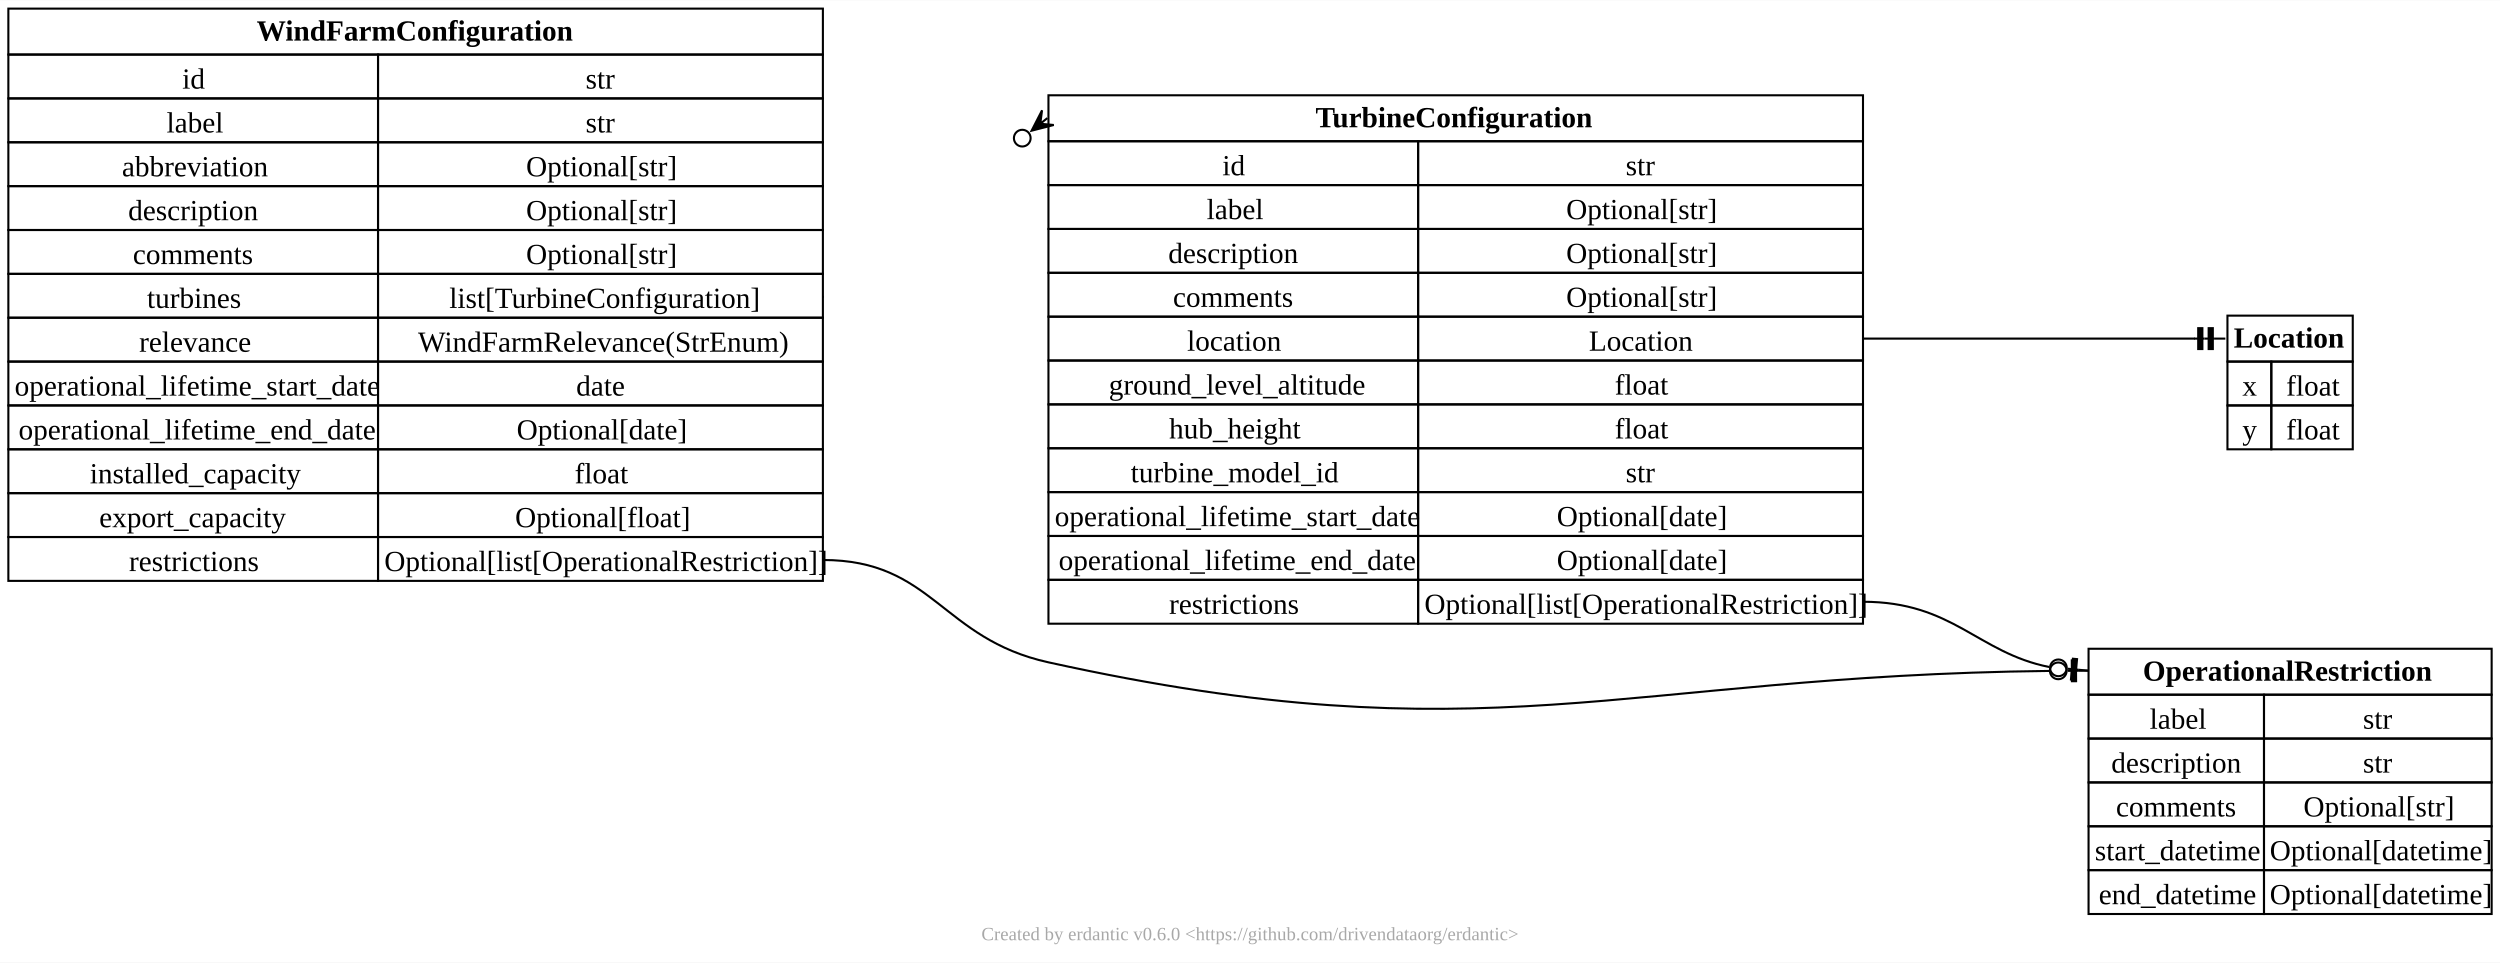
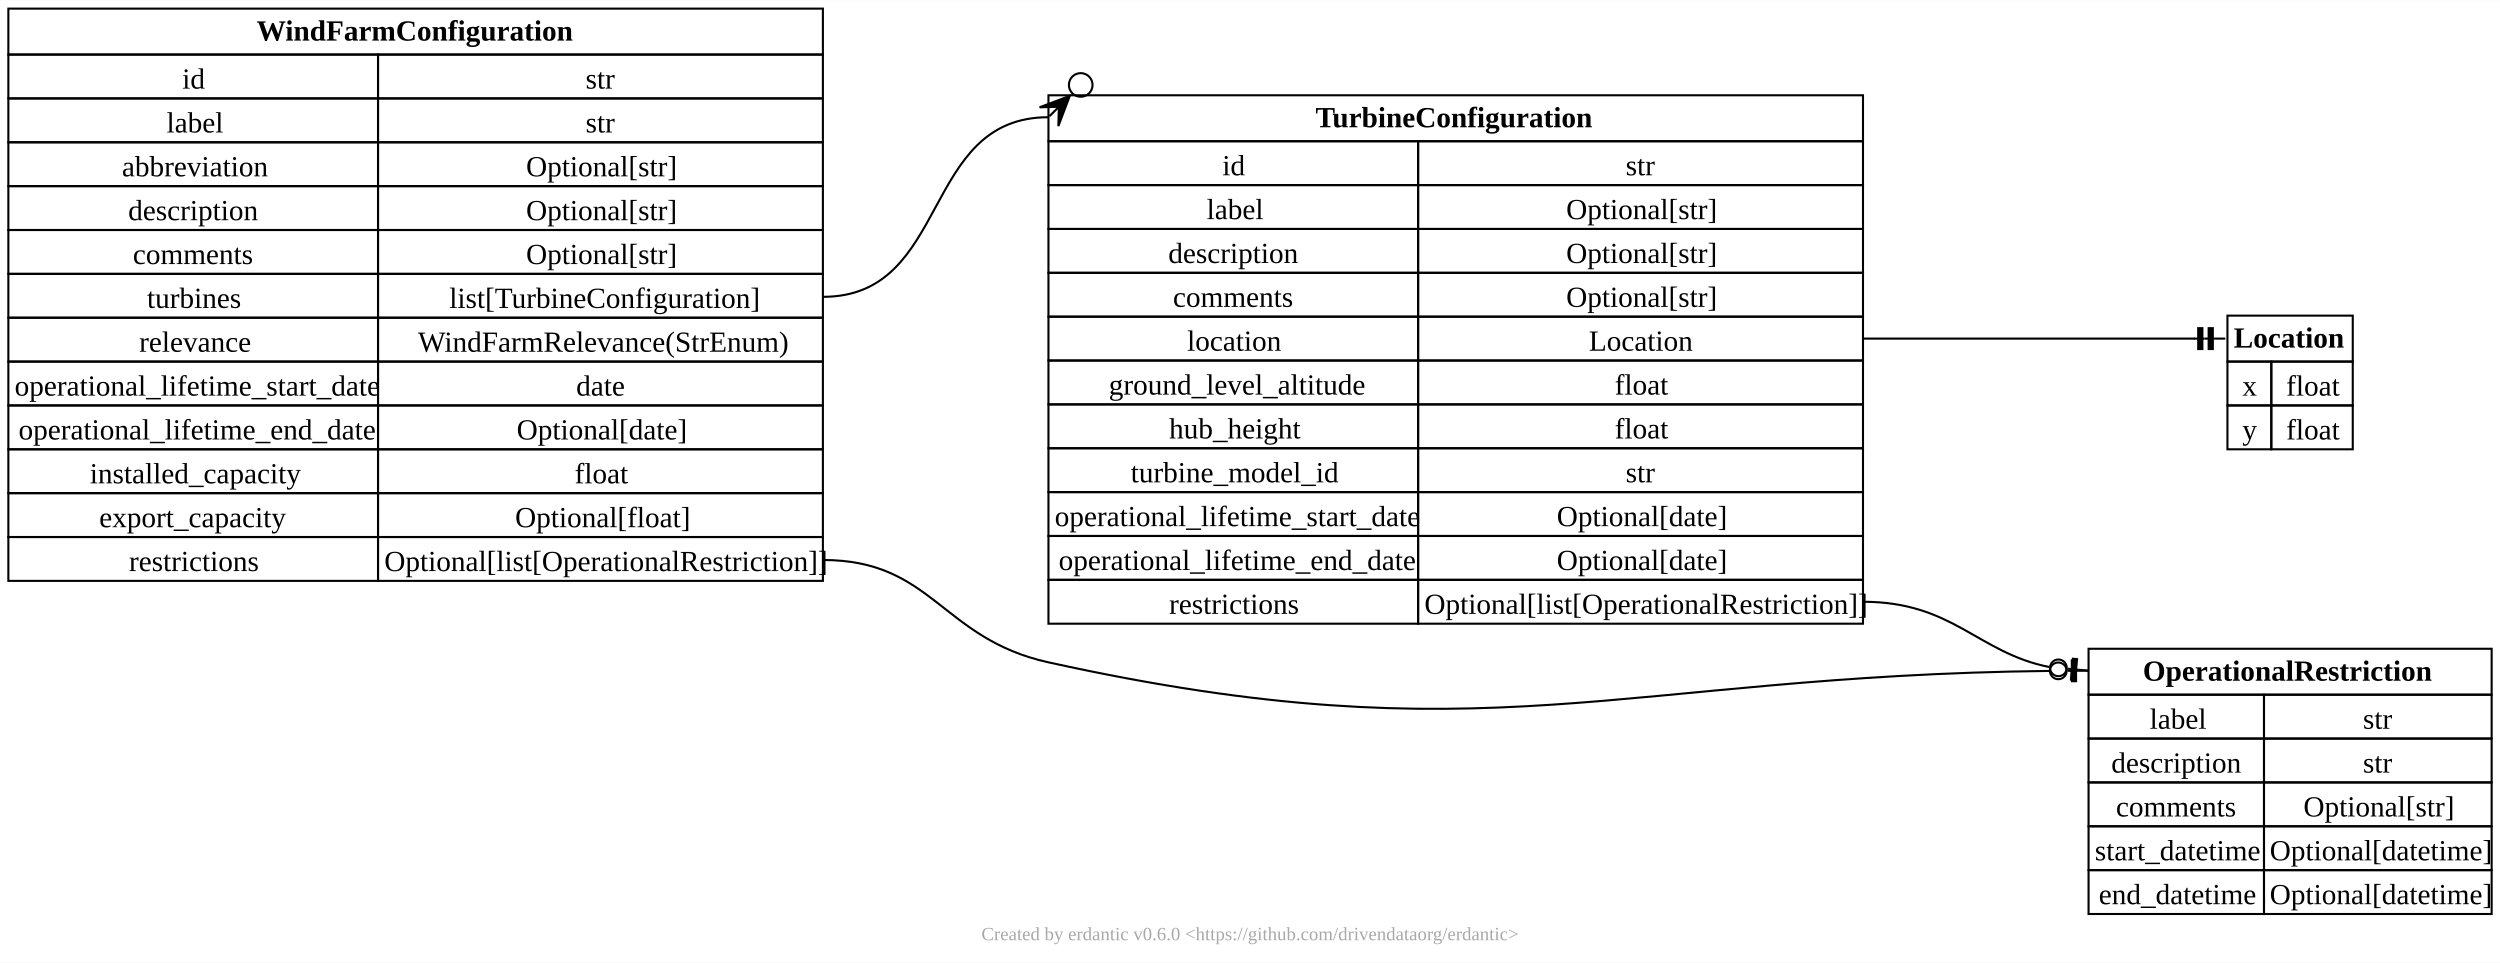
<svg xmlns="http://www.w3.org/2000/svg" xmlns:xlink="http://www.w3.org/1999/xlink" width="1197pt" height="461pt" viewBox="0.00 0.00 1197.00 460.75">
  <g id="graph0" class="graph" transform="scale(1 1) rotate(0) translate(4 456.75)">
    <polygon fill="white" stroke="none" points="-4,4 -4,-456.75 1193,-456.75 1193,4 -4,4" />
    <text text-anchor="middle" x="594.5" y="-6.7" font-family="Times New Roman,serif" font-size="9.00" fill="#a8a8a8">Created by erdantic v0.6.0 &lt;https://github.com/drivendataorg/erdantic&gt;</text>
    <g id="node1" class="node">
      <g id="a_node1">
        <a xlink:title="eya_def_tools.data_models.spatial.Location&#10;&#10;Specification of a horizontal location in space.&#10;&#10;Attributes:&#10;    x (float): Location x-coordinate (typically easting).&#10;    y (float): Location y-coordinate (typically northing).&#10;">
          <polygon fill="none" stroke="black" points="1062.5,-283.75 1062.5,-305.75 1122.5,-305.75 1122.5,-283.75 1062.5,-283.75" />
          <text text-anchor="start" x="1065.5" y="-290.45" font-family="Times New Roman,serif" font-weight="bold" font-size="14.00">Location</text>
          <polygon fill="none" stroke="black" points="1062.5,-262.75 1062.5,-283.75 1083.5,-283.75 1083.5,-262.75 1062.5,-262.75" />
          <text text-anchor="start" x="1069.62" y="-267.45" font-family="Times New Roman,serif" font-size="14.00">x</text>
          <polygon fill="none" stroke="black" points="1083.5,-262.75 1083.5,-283.75 1122.5,-283.75 1122.5,-262.75 1083.5,-262.75" />
          <text text-anchor="start" x="1090.62" y="-267.45" font-family="Times New Roman,serif" font-size="14.00">float</text>
          <polygon fill="none" stroke="black" points="1062.5,-241.75 1062.5,-262.75 1083.5,-262.75 1083.5,-241.75 1062.5,-241.75" />
          <text text-anchor="start" x="1069.62" y="-246.45" font-family="Times New Roman,serif" font-size="14.00">y</text>
          <polygon fill="none" stroke="black" points="1083.5,-241.75 1083.5,-262.75 1122.5,-262.75 1122.5,-241.75 1083.5,-241.75" />
          <text text-anchor="start" x="1090.62" y="-246.45" font-family="Times New Roman,serif" font-size="14.00">float</text>
        </a>
      </g>
    </g>
    <g id="node2" class="node">
      <g id="a_node2">
        <a xlink:title="eya_def_tools.data_models.wind_farm.OperationalRestriction&#10;&#10;Specifications of a restriction that limits power output.&#10;&#10;In the current draft of the schema, 'label', 'description' and&#10;'comments' fields are available to describe the restriction with&#10;free text. This is intended to be expanded into a more comprehensive&#10;data model.&#10;&#10;Attributes:&#10;    label (str): Short label to indicate the type of operational restriction.&#10;    description (str): Description of the operational restriction.&#10;    comments (Optional[str]): Optional comments on the operational restriction, which should not be empty if the field is included. Default is None.&#10;    start_datetime (Optional[datetime]): Optional operational restriction start datetime in the ISO 8601 standard format with the 'T' required between the calendar date and time, i.e. YYYY-MM-DDThh:mm:ss. In cases where the time is not relevant (i.e. only the date is relevant), hours, minutes and seconds shall all be set to zero. If using the time part, the timezone of the data must be consistent with the UTC offset specified for the EYA DEF document. Default is None.&#10;    end_datetime (Optional[datetime]): Optional operational restriction end datetime in the ISO 8601 standard format with the 'T' required between the calendar date and time, i.e. YYYY-MM-DDThh:mm:ss. In cases where the time is not relevant (i.e. only the date is relevant), hours, minutes and seconds shall all be set to zero. If using the time part, the timezone of the data must be consistent with the UTC offset specified for the EYA DEF document. Default is None.&#10;">
          <polygon fill="none" stroke="black" points="996,-124.25 996,-146.25 1189,-146.25 1189,-124.25 996,-124.25" />
          <text text-anchor="start" x="1022" y="-130.95" font-family="Times New Roman,serif" font-weight="bold" font-size="14.00">OperationalRestriction</text>
          <polygon fill="none" stroke="black" points="996,-103.25 996,-124.25 1080,-124.25 1080,-103.25 996,-103.25" />
          <text text-anchor="start" x="1025.25" y="-107.95" font-family="Times New Roman,serif" font-size="14.00">label</text>
          <polygon fill="none" stroke="black" points="1080,-103.25 1080,-124.25 1189,-124.25 1189,-103.25 1080,-103.25" />
          <text text-anchor="start" x="1127.38" y="-107.95" font-family="Times New Roman,serif" font-size="14.00">str</text>
          <polygon fill="none" stroke="black" points="996,-82.25 996,-103.25 1080,-103.25 1080,-82.25 996,-82.25" />
          <text text-anchor="start" x="1006.88" y="-86.95" font-family="Times New Roman,serif" font-size="14.00">description</text>
          <polygon fill="none" stroke="black" points="1080,-82.25 1080,-103.25 1189,-103.25 1189,-82.25 1080,-82.25" />
          <text text-anchor="start" x="1127.38" y="-86.95" font-family="Times New Roman,serif" font-size="14.00">str</text>
          <polygon fill="none" stroke="black" points="996,-61.25 996,-82.25 1080,-82.25 1080,-61.25 996,-61.25" />
          <text text-anchor="start" x="1009.12" y="-65.95" font-family="Times New Roman,serif" font-size="14.00">comments</text>
          <polygon fill="none" stroke="black" points="1080,-61.25 1080,-82.25 1189,-82.25 1189,-61.25 1080,-61.25" />
          <text text-anchor="start" x="1098.88" y="-65.95" font-family="Times New Roman,serif" font-size="14.00">Optional[str]</text>
          <polygon fill="none" stroke="black" points="996,-40.25 996,-61.25 1080,-61.25 1080,-40.25 996,-40.25" />
          <text text-anchor="start" x="999" y="-44.95" font-family="Times New Roman,serif" font-size="14.00">start_datetime</text>
          <polygon fill="none" stroke="black" points="1080,-40.25 1080,-61.25 1189,-61.25 1189,-40.25 1080,-40.25" />
          <text text-anchor="start" x="1082.75" y="-44.95" font-family="Times New Roman,serif" font-size="14.00">Optional[datetime]</text>
          <polygon fill="none" stroke="black" points="996,-19.25 996,-40.25 1080,-40.25 1080,-19.25 996,-19.25" />
          <text text-anchor="start" x="1000.88" y="-23.95" font-family="Times New Roman,serif" font-size="14.00">end_datetime</text>
          <polygon fill="none" stroke="black" points="1080,-19.25 1080,-40.25 1189,-40.25 1189,-19.25 1080,-19.25" />
          <text text-anchor="start" x="1082.75" y="-23.95" font-family="Times New Roman,serif" font-size="14.00">Optional[datetime]</text>
        </a>
      </g>
    </g>
    <g id="node3" class="node">
      <g id="a_node3">
        <a xlink:title="eya_def_tools.data_models.wind_farm.TurbineConfiguration&#10;&#10;Specification of all details for a turbine configuration.&#10;&#10;Attributes:&#10;    id (str): Unique identifier of the turbine.&#10;    label (Optional[str]): Label of the turbine, if different from the 'id'. Default is None.&#10;    description (Optional[str]): Optional description of the turbine, which should not be empty if the field is included. Default is None.&#10;    comments (Optional[str]): Optional comments on the turbine, which should not be empty if the field is included. Default is None.&#10;    location (Location): The horizontal spatial location of the turbine.&#10;    ground_level_altitude (float): The ground level altitude (base elevation) of the turbine (in m).&#10;    hub_height (float): The hub height of the turbine above ground level (in m).&#10;    turbine_model_id (str): Unique identifier of the turbine model.&#10;    operational_lifetime_start_date (Optional[date]): Optional operational lifetime start date of the individual turbine in the ISO 8601 standard format for a calendar date, i.e. YYYY-MM-DD. Default is None.&#10;    operational_lifetime_end_date (Optional[date]): Optional operational lifetime end date of the individual turbine in the ISO 8601 standard format for a calendar date, i.e. YYYY-MM-DD. Default is None.&#10;    restrictions (Optional[list[OperationalRestriction]]): List of operational restrictions at the turbine level. Default is None.&#10;">
          <polygon fill="none" stroke="black" points="498,-389.25 498,-411.25 888,-411.25 888,-389.25 498,-389.25" />
          <text text-anchor="start" x="625.88" y="-395.95" font-family="Times New Roman,serif" font-weight="bold" font-size="14.00">TurbineConfiguration</text>
          <polygon fill="none" stroke="black" points="498,-368.25 498,-389.25 675,-389.25 675,-368.25 498,-368.25" />
          <text text-anchor="start" x="581.25" y="-372.95" font-family="Times New Roman,serif" font-size="14.00">id</text>
          <polygon fill="none" stroke="black" points="675,-368.25 675,-389.25 888,-389.25 888,-368.25 675,-368.25" />
          <text text-anchor="start" x="774.38" y="-372.95" font-family="Times New Roman,serif" font-size="14.00">str</text>
          <polygon fill="none" stroke="black" points="498,-347.25 498,-368.25 675,-368.25 675,-347.25 498,-347.25" />
          <text text-anchor="start" x="573.75" y="-351.95" font-family="Times New Roman,serif" font-size="14.00">label</text>
          <polygon fill="none" stroke="black" points="675,-347.25 675,-368.25 888,-368.25 888,-347.25 675,-347.25" />
          <text text-anchor="start" x="745.88" y="-351.95" font-family="Times New Roman,serif" font-size="14.00">Optional[str]</text>
          <polygon fill="none" stroke="black" points="498,-326.25 498,-347.25 675,-347.25 675,-326.25 498,-326.25" />
          <text text-anchor="start" x="555.38" y="-330.95" font-family="Times New Roman,serif" font-size="14.00">description</text>
          <polygon fill="none" stroke="black" points="675,-326.25 675,-347.25 888,-347.25 888,-326.25 675,-326.25" />
          <text text-anchor="start" x="745.88" y="-330.95" font-family="Times New Roman,serif" font-size="14.00">Optional[str]</text>
          <polygon fill="none" stroke="black" points="498,-305.25 498,-326.25 675,-326.25 675,-305.25 498,-305.25" />
          <text text-anchor="start" x="557.62" y="-309.95" font-family="Times New Roman,serif" font-size="14.00">comments</text>
          <polygon fill="none" stroke="black" points="675,-305.25 675,-326.25 888,-326.25 888,-305.25 675,-305.25" />
          <text text-anchor="start" x="745.88" y="-309.95" font-family="Times New Roman,serif" font-size="14.00">Optional[str]</text>
          <polygon fill="none" stroke="black" points="498,-284.25 498,-305.25 675,-305.25 675,-284.25 498,-284.25" />
          <text text-anchor="start" x="564.38" y="-288.95" font-family="Times New Roman,serif" font-size="14.00">location</text>
          <polygon fill="none" stroke="black" points="675,-284.25 675,-305.25 888,-305.25 888,-284.25 675,-284.25" />
          <text text-anchor="start" x="756.75" y="-288.95" font-family="Times New Roman,serif" font-size="14.00">Location</text>
          <polygon fill="none" stroke="black" points="498,-263.25 498,-284.25 675,-284.25 675,-263.25 498,-263.25" />
          <text text-anchor="start" x="526.88" y="-267.95" font-family="Times New Roman,serif" font-size="14.00">ground_level_altitude</text>
          <polygon fill="none" stroke="black" points="675,-263.25 675,-284.25 888,-284.25 888,-263.25 675,-263.25" />
          <text text-anchor="start" x="769.12" y="-267.95" font-family="Times New Roman,serif" font-size="14.00">float</text>
          <polygon fill="none" stroke="black" points="498,-242.25 498,-263.25 675,-263.25 675,-242.25 498,-242.25" />
          <text text-anchor="start" x="555.75" y="-246.95" font-family="Times New Roman,serif" font-size="14.00">hub_height</text>
          <polygon fill="none" stroke="black" points="675,-242.25 675,-263.25 888,-263.25 888,-242.25 675,-242.25" />
          <text text-anchor="start" x="769.12" y="-246.95" font-family="Times New Roman,serif" font-size="14.00">float</text>
          <polygon fill="none" stroke="black" points="498,-221.25 498,-242.25 675,-242.25 675,-221.25 498,-221.25" />
          <text text-anchor="start" x="537.38" y="-225.95" font-family="Times New Roman,serif" font-size="14.00">turbine_model_id</text>
          <polygon fill="none" stroke="black" points="675,-221.25 675,-242.25 888,-242.25 888,-221.25 675,-221.25" />
          <text text-anchor="start" x="774.38" y="-225.95" font-family="Times New Roman,serif" font-size="14.00">str</text>
          <polygon fill="none" stroke="black" points="498,-200.25 498,-221.25 675,-221.25 675,-200.25 498,-200.25" />
          <text text-anchor="start" x="501" y="-204.95" font-family="Times New Roman,serif" font-size="14.00">operational_lifetime_start_date</text>
          <polygon fill="none" stroke="black" points="675,-200.25 675,-221.25 888,-221.25 888,-200.25 675,-200.25" />
          <text text-anchor="start" x="741.38" y="-204.95" font-family="Times New Roman,serif" font-size="14.00">Optional[date]</text>
          <polygon fill="none" stroke="black" points="498,-179.25 498,-200.25 675,-200.25 675,-179.25 498,-179.25" />
          <text text-anchor="start" x="502.88" y="-183.95" font-family="Times New Roman,serif" font-size="14.00">operational_lifetime_end_date</text>
          <polygon fill="none" stroke="black" points="675,-179.25 675,-200.25 888,-200.25 888,-179.25 675,-179.25" />
          <text text-anchor="start" x="741.38" y="-183.95" font-family="Times New Roman,serif" font-size="14.00">Optional[date]</text>
          <polygon fill="none" stroke="black" points="498,-158.25 498,-179.25 675,-179.25 675,-158.25 498,-158.25" />
          <text text-anchor="start" x="555.75" y="-162.95" font-family="Times New Roman,serif" font-size="14.00">restrictions</text>
          <polygon fill="none" stroke="black" points="675,-158.25 675,-179.25 888,-179.25 888,-158.25 675,-158.25" />
          <text text-anchor="start" x="678" y="-162.95" font-family="Times New Roman,serif" font-size="14.00">Optional[list[OperationalRestriction]]</text>
        </a>
      </g>
    </g>
    <g id="edge1" class="edge">
      <path fill="none" stroke="black" d="M888,-294.75C959.99,-294.75 981.57,-294.75 1046.87,-294.75" />
      <polyline fill="none" stroke="black" points="1061.5,-294.75 1056.5,-294.75" />
      <polygon fill="black" stroke="black" points="1055.5,-289.75 1055.5,-299.75 1053.5,-299.75 1053.5,-289.75 1055.5,-289.75" />
      <polyline fill="none" stroke="black" points="1056.5,-294.75 1051.5,-294.75" />
      <polygon fill="black" stroke="black" points="1050.5,-289.75 1050.5,-299.75 1048.5,-299.75 1048.5,-289.75 1050.5,-289.75" />
      <polyline fill="none" stroke="black" points="1051.5,-294.75 1046.5,-294.75" />
    </g>
    <g id="edge2" class="edge">
      <path fill="none" stroke="black" d="M888,-168.75C931.13,-168.75 942.82,-144.38 977.11,-137.52" />
      <polyline fill="none" stroke="black" points="996,-135.75 991.02,-136.22" />
      <polygon fill="black" stroke="black" points="989.56,-131.33 990.49,-141.29 988.5,-141.48 987.57,-131.52 989.56,-131.33" />
      <polyline fill="none" stroke="black" points="991.02,-136.22 986.04,-136.69" />
      <ellipse fill="none" stroke="black" cx="981.56" cy="-137.11" rx="4" ry="4" />
    </g>
    <g id="node4" class="node">
      <g id="a_node4">
        <a xlink:title="eya_def_tools.data_models.wind_farm.WindFarmConfiguration&#10;&#10;A collection of wind turbines considered as one unit (plant).&#10;&#10;Attributes:&#10;    id (str): Unique identifier of the wind farm.&#10;    label (str): Label or name of the wind farm.&#10;    abbreviation (Optional[str]): Optional abbreviated label of the wind farm. Default is None.&#10;    description (Optional[str]): Optional description of the wind farm, which should not be empty if the field is included. Default is None.&#10;    comments (Optional[str]): Optional comments on the wind farm, which should not be empty if the field is included. Default is None.&#10;    turbines (list[TurbineConfiguration]): List of specifications for constituent turbines.&#10;    relevance (WindFarmRelevance(StrEnum)): The relevance of the wind farm for the assessment ('internal', 'external' or 'future').&#10;    operational_lifetime_start_date (date): Operational lifetime start date of the wind farm in the ISO 8601 standard format for a calendar date, i.e. YYYY-MM-DD.&#10;    operational_lifetime_end_date (Optional[date]): Operational lifetime end date of the wind farm in the ISO 8601 standard format for a calendar date, i.e. YYYY-MM-DD. Default is None.&#10;    installed_capacity (float): The maximum production (in MW) of the wind farm under typical conditions. If there are features in place to increase power output beyond the stated nameplate power of the turbines (e.g. so-called power boost solutions), the wind farm installed capacity should correspond to that increased power, insofar as it is reached under typical conditions and not only in rare exceptions.&#10;    export_capacity (Optional[float]): Optional specification of the maximum permanently transmittable power (in MW) from the wind farm at the grid connection, or equivalent, if known. If not included it shall be assumed that the wind farm can transmit the full produced output. Default is None.&#10;    restrictions (Optional[list[OperationalRestriction]]): List of operational restrictions at the wind farm level. Default is None.&#10;">
          <polygon fill="none" stroke="black" points="0,-430.75 0,-452.75 390,-452.75 390,-430.75 0,-430.75" />
          <text text-anchor="start" x="118.88" y="-437.45" font-family="Times New Roman,serif" font-weight="bold" font-size="14.00">WindFarmConfiguration</text>
          <polygon fill="none" stroke="black" points="0,-409.75 0,-430.75 177,-430.75 177,-409.75 0,-409.75" />
          <text text-anchor="start" x="83.25" y="-414.45" font-family="Times New Roman,serif" font-size="14.00">id</text>
          <polygon fill="none" stroke="black" points="177,-409.75 177,-430.75 390,-430.75 390,-409.75 177,-409.75" />
          <text text-anchor="start" x="276.38" y="-414.45" font-family="Times New Roman,serif" font-size="14.00">str</text>
          <polygon fill="none" stroke="black" points="0,-388.75 0,-409.75 177,-409.75 177,-388.75 0,-388.75" />
          <text text-anchor="start" x="75.75" y="-393.45" font-family="Times New Roman,serif" font-size="14.00">label</text>
          <polygon fill="none" stroke="black" points="177,-388.75 177,-409.75 390,-409.75 390,-388.75 177,-388.75" />
          <text text-anchor="start" x="276.38" y="-393.45" font-family="Times New Roman,serif" font-size="14.00">str</text>
          <polygon fill="none" stroke="black" points="0,-367.75 0,-388.75 177,-388.75 177,-367.75 0,-367.75" />
          <text text-anchor="start" x="54.38" y="-372.45" font-family="Times New Roman,serif" font-size="14.00">abbreviation</text>
          <polygon fill="none" stroke="black" points="177,-367.75 177,-388.75 390,-388.75 390,-367.75 177,-367.75" />
          <text text-anchor="start" x="247.88" y="-372.45" font-family="Times New Roman,serif" font-size="14.00">Optional[str]</text>
          <polygon fill="none" stroke="black" points="0,-346.75 0,-367.75 177,-367.75 177,-346.75 0,-346.75" />
          <text text-anchor="start" x="57.38" y="-351.45" font-family="Times New Roman,serif" font-size="14.00">description</text>
          <polygon fill="none" stroke="black" points="177,-346.75 177,-367.75 390,-367.75 390,-346.75 177,-346.75" />
          <text text-anchor="start" x="247.88" y="-351.45" font-family="Times New Roman,serif" font-size="14.00">Optional[str]</text>
          <polygon fill="none" stroke="black" points="0,-325.75 0,-346.75 177,-346.75 177,-325.75 0,-325.75" />
          <text text-anchor="start" x="59.62" y="-330.45" font-family="Times New Roman,serif" font-size="14.00">comments</text>
          <polygon fill="none" stroke="black" points="177,-325.75 177,-346.75 390,-346.75 390,-325.75 177,-325.75" />
          <text text-anchor="start" x="247.88" y="-330.45" font-family="Times New Roman,serif" font-size="14.00">Optional[str]</text>
          <polygon fill="none" stroke="black" points="0,-304.75 0,-325.75 177,-325.75 177,-304.75 0,-304.75" />
          <text text-anchor="start" x="66.38" y="-309.45" font-family="Times New Roman,serif" font-size="14.00">turbines</text>
          <polygon fill="none" stroke="black" points="177,-304.75 177,-325.75 390,-325.75 390,-304.75 177,-304.75" />
          <text text-anchor="start" x="211.12" y="-309.45" font-family="Times New Roman,serif" font-size="14.00">list[TurbineConfiguration]</text>
          <polygon fill="none" stroke="black" points="0,-283.75 0,-304.75 177,-304.75 177,-283.75 0,-283.75" />
          <text text-anchor="start" x="62.62" y="-288.45" font-family="Times New Roman,serif" font-size="14.00">relevance</text>
          <polygon fill="none" stroke="black" points="177,-283.75 177,-304.75 390,-304.75 390,-283.75 177,-283.75" />
          <text text-anchor="start" x="196.12" y="-288.45" font-family="Times New Roman,serif" font-size="14.00">WindFarmRelevance(StrEnum)</text>
          <polygon fill="none" stroke="black" points="0,-262.75 0,-283.75 177,-283.75 177,-262.75 0,-262.75" />
          <text text-anchor="start" x="3" y="-267.45" font-family="Times New Roman,serif" font-size="14.00">operational_lifetime_start_date</text>
          <polygon fill="none" stroke="black" points="177,-262.75 177,-283.75 390,-283.75 390,-262.75 177,-262.75" />
          <text text-anchor="start" x="271.88" y="-267.45" font-family="Times New Roman,serif" font-size="14.00">date</text>
          <polygon fill="none" stroke="black" points="0,-241.75 0,-262.75 177,-262.75 177,-241.75 0,-241.75" />
          <text text-anchor="start" x="4.88" y="-246.45" font-family="Times New Roman,serif" font-size="14.00">operational_lifetime_end_date</text>
          <polygon fill="none" stroke="black" points="177,-241.75 177,-262.75 390,-262.75 390,-241.75 177,-241.75" />
          <text text-anchor="start" x="243.38" y="-246.45" font-family="Times New Roman,serif" font-size="14.00">Optional[date]</text>
          <polygon fill="none" stroke="black" points="0,-220.75 0,-241.75 177,-241.75 177,-220.75 0,-220.75" />
          <text text-anchor="start" x="39" y="-225.45" font-family="Times New Roman,serif" font-size="14.00">installed_capacity</text>
          <polygon fill="none" stroke="black" points="177,-220.75 177,-241.75 390,-241.75 390,-220.75 177,-220.75" />
          <text text-anchor="start" x="271.12" y="-225.45" font-family="Times New Roman,serif" font-size="14.00">float</text>
          <polygon fill="none" stroke="black" points="0,-199.75 0,-220.75 177,-220.75 177,-199.75 0,-199.75" />
          <text text-anchor="start" x="43.5" y="-204.45" font-family="Times New Roman,serif" font-size="14.00">export_capacity</text>
          <polygon fill="none" stroke="black" points="177,-199.75 177,-220.75 390,-220.75 390,-199.75 177,-199.75" />
          <text text-anchor="start" x="242.62" y="-204.45" font-family="Times New Roman,serif" font-size="14.00">Optional[float]</text>
          <polygon fill="none" stroke="black" points="0,-178.75 0,-199.75 177,-199.75 177,-178.75 0,-178.75" />
          <text text-anchor="start" x="57.75" y="-183.45" font-family="Times New Roman,serif" font-size="14.00">restrictions</text>
          <polygon fill="none" stroke="black" points="177,-178.75 177,-199.75 390,-199.75 390,-178.75 177,-178.75" />
          <text text-anchor="start" x="180" y="-183.45" font-family="Times New Roman,serif" font-size="14.00">Optional[list[OperationalRestriction]]</text>
        </a>
      </g>
    </g>
    <g id="edge3" class="edge">
      <path fill="none" stroke="black" d="M390,-188.75C442.71,-188.75 446.53,-151.1 498,-139.75 707.92,-93.47 771.04,-133.31 977.26,-135.64" />
      <polyline fill="none" stroke="black" points="996,-135.75 991,-135.72" />
      <polygon fill="black" stroke="black" points="990.03,-130.72 989.97,-140.72 987.97,-140.7 988.03,-130.71 990.03,-130.72" />
      <polyline fill="none" stroke="black" points="991,-135.72 986,-135.69" />
      <ellipse fill="none" stroke="black" cx="981.5" cy="-135.67" rx="4" ry="4" />
    </g>
    <g id="edge4" class="edge">
-       <path fill="none" stroke="black" d="M390,-314.75C390.12,-314.75 390.24,-314.75 390.36,-314.75" />
-       <polygon fill="black" stroke="black" points="489.93,-394.3 494.93,-404.06 494.09,-397.63 497.48,-400.33 497.48,-400.33 497.48,-400.33 494.09,-397.63 500.55,-397.03 489.93,-394.3" />
-       <ellipse fill="none" stroke="black" cx="485.46" cy="-390.73" rx="4" ry="4" />
+       <path fill="none" stroke="black" d="M390,-314.75C451.36,-314.75 436.64,-400.75 498,-400.75" />
+       <polygon fill="black" stroke="black" points="508.24,-410.99 502.74,-396.49 503,-405.75 498.47,-401.22 498.47,-401.22 498.47,-401.22 503,-405.75 493.74,-405.49 508.24,-410.99" />
+       <ellipse fill="none" stroke="black" cx="513.45" cy="-416.2" rx="5.66" ry="5.66" />
    </g>
  </g>
</svg>
